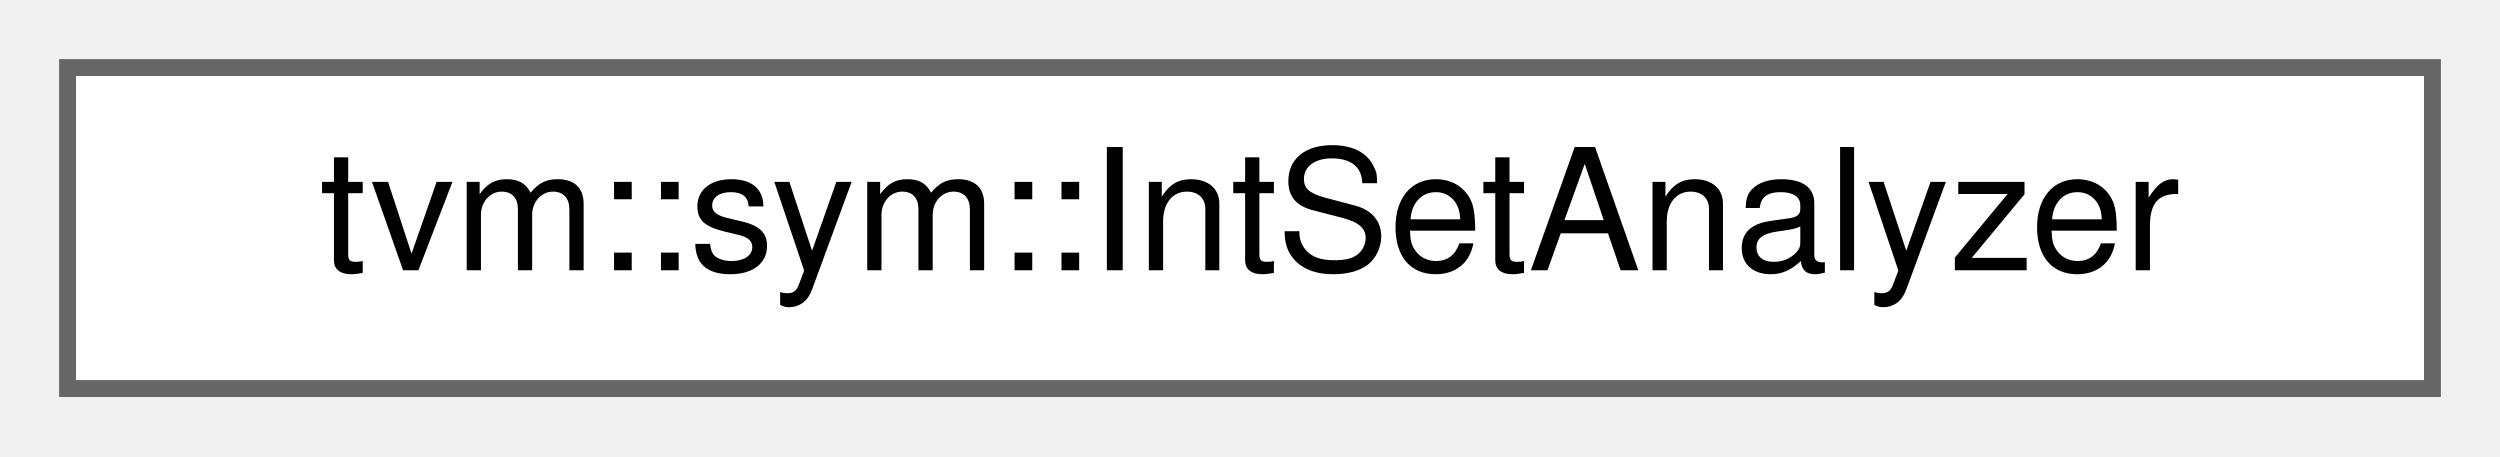
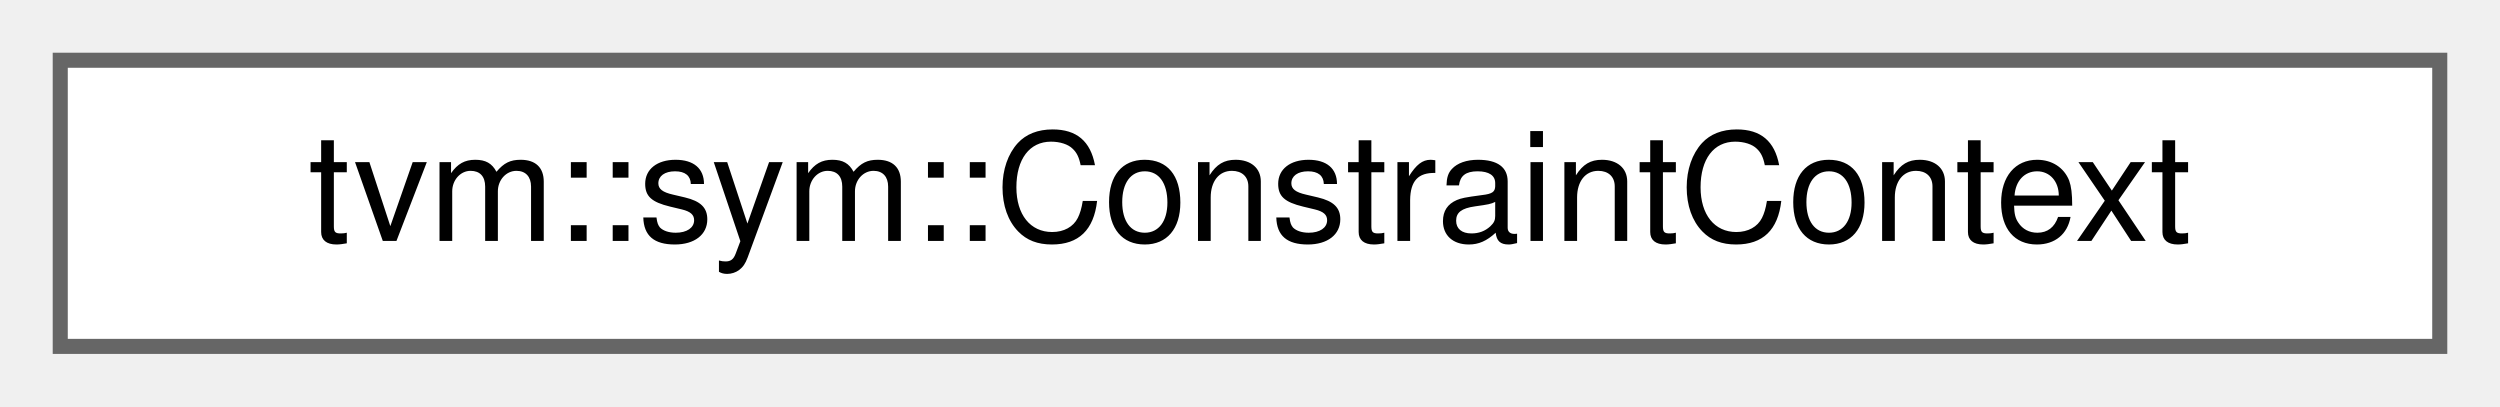
- <svg xmlns="http://www.w3.org/2000/svg" xmlns:xlink="http://www.w3.org/1999/xlink" width="148pt" height="27pt" viewBox="0.00 0.00 148.00 27.00">
+ <svg xmlns="http://www.w3.org/2000/svg" xmlns:xlink="http://www.w3.org/1999/xlink" width="166pt" height="27pt" viewBox="0.00 0.00 166.00 27.00">
  <g id="graph0" class="graph" transform="scale(1 1) rotate(0) translate(4 23)">
    <g id="Node000000" class="node">
      <g id="a_Node000000">
-         <a xlink:href="classtvm_1_1sym_1_1IntSetAnalyzer.html" target="_top" xlink:title="Integer set analyzer.">
-           <polygon fill="white" stroke="#666666" points="140,-19 0,-19 0,0 140,0 140,-19" />
-           <text text-anchor="middle" x="70" y="-7" font-family="Helvetica,sans-Serif" font-size="10.00">tvm::sym::IntSetAnalyzer</text>
+         <a xlink:href="classtvm_1_1sym_1_1ConstraintContext.html" target="_top" xlink:title="Constraint context.">
+           <polygon fill="white" stroke="#666666" points="158,-19 0,-19 0,0 158,0 158,-19" />
+           <text text-anchor="middle" x="79" y="-7" font-family="Helvetica,sans-Serif" font-size="10.00">tvm::sym::ConstraintContext</text>
        </a>
      </g>
    </g>
  </g>
</svg>
